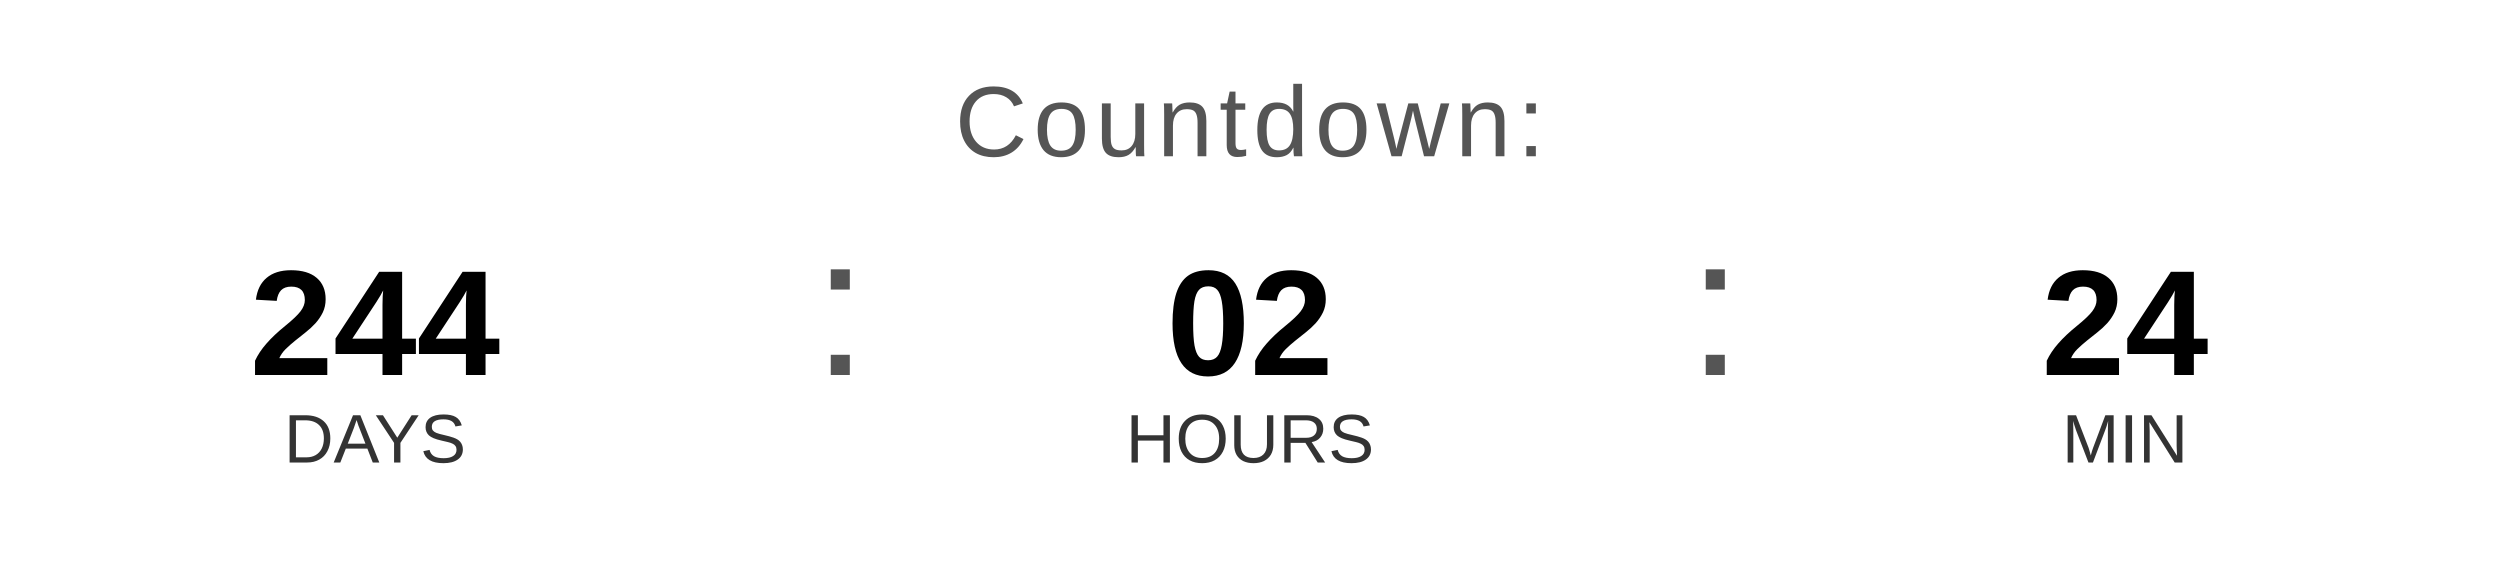
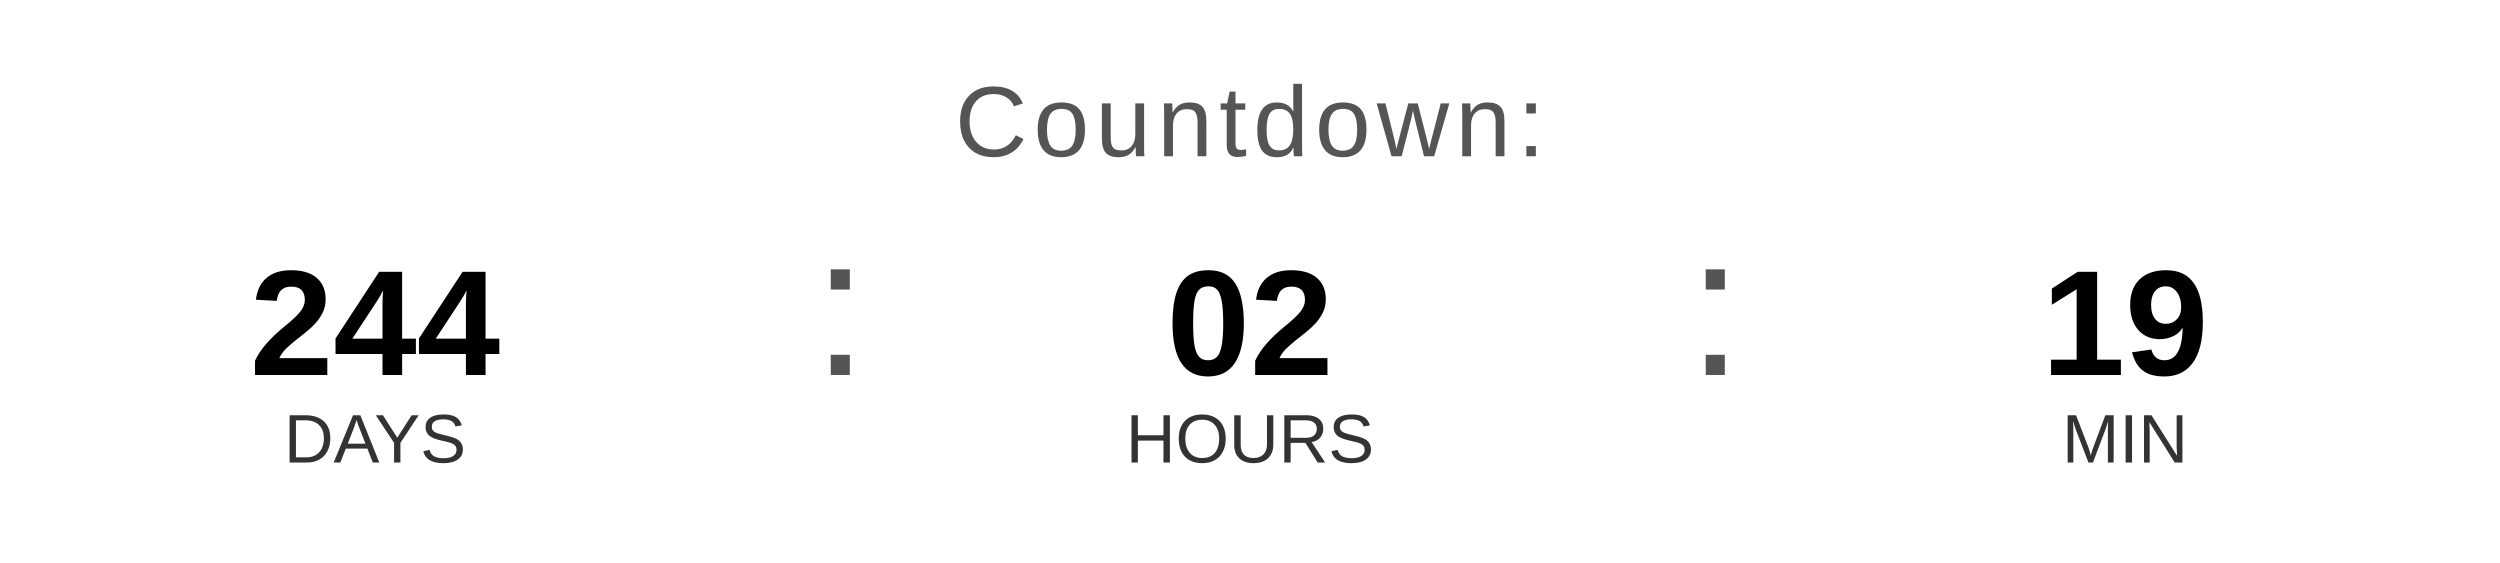
<svg xmlns="http://www.w3.org/2000/svg" width="400" height="90" viewBox="0 0 400 90">
  <text x="200" y="25" font-family="Arial, Helvetica, sans-serif" font-size="16" fill="#555555" text-anchor="middle" letter-spacing="1">
    Countdown:
  </text>
  <text x="60" y="60" font-family="Arial, Helvetica, sans-serif" font-size="24" font-weight="bold" fill="#000000" text-anchor="middle">244</text>
  <text x="60" y="74" font-family="Arial, Helvetica, sans-serif" font-size="11" fill="#333333" text-anchor="middle">DAYS</text>
  <text x="130" y="60" font-family="Arial, sans-serif" font-size="32" fill="#555555">:</text>
  <text x="200" y="60" font-family="Arial, Helvetica, sans-serif" font-size="24" font-weight="bold" fill="#000000" text-anchor="middle">02</text>
  <text x="200" y="74" font-family="Arial, Helvetica, sans-serif" font-size="11" fill="#333333" text-anchor="middle">HOURS</text>
  <text x="270" y="60" font-family="Arial, sans-serif" font-size="32" fill="#555555">:</text>
-   <text x="340" y="60" font-family="Arial, Helvetica, sans-serif" font-size="24" font-weight="bold" fill="#000000" text-anchor="middle">24</text>
+   <text x="340" y="60" font-family="Arial, Helvetica, sans-serif" font-size="24" font-weight="bold" fill="#000000" text-anchor="middle">19</text>
  <text x="340" y="74" font-family="Arial, Helvetica, sans-serif" font-size="11" fill="#333333" text-anchor="middle">MIN</text>
</svg>
